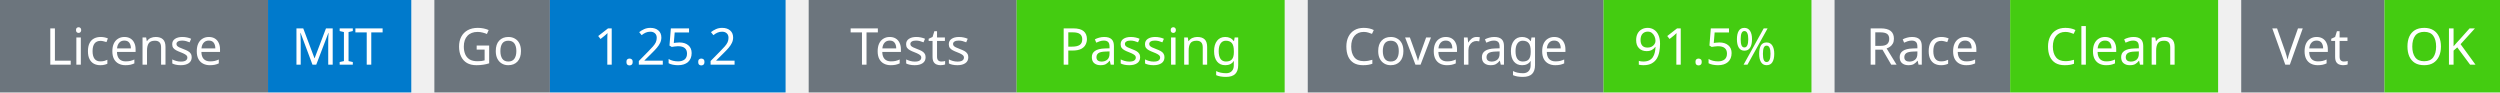
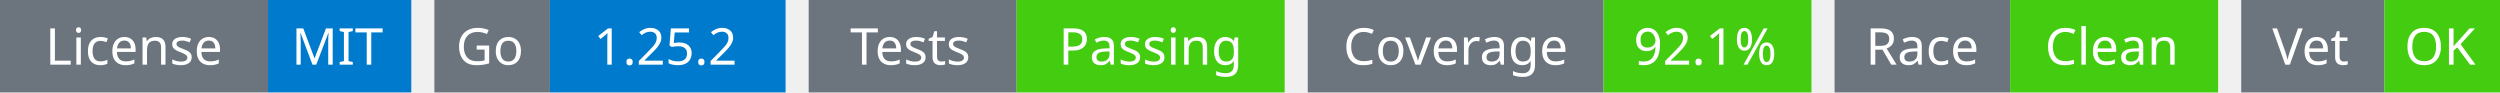
<svg xmlns="http://www.w3.org/2000/svg" width="541" height="20" viewBox="0 0 541 20">
  <g transform="translate(0, 0)">
    <rect x="0" y="0" width="58" height="20" fill="#6c757d" />
    <rect x="58" y="0" width="31" height="20" fill="#007acc" />
    <text x="29" y="14" text-anchor="middle" font-family="sans-serif" font-size="11" fill="white">License</text>
    <text x="73" y="14" text-anchor="middle" font-family="sans-serif" font-size="11" fill="white">MIT</text>
  </g>
  <g transform="translate(94, 0)">
    <rect x="0" y="0" width="25" height="20" fill="#6c757d" />
    <rect x="25" y="0" width="51" height="20" fill="#007acc" />
    <text x="12" y="14" text-anchor="middle" font-family="sans-serif" font-size="11" fill="white">Go</text>
    <text x="50" y="14" text-anchor="middle" font-family="sans-serif" font-size="11" fill="white">1.25.2</text>
  </g>
  <g transform="translate(175, 0)">
    <rect x="0" y="0" width="45" height="20" fill="#6c757d" />
    <rect x="45" y="0" width="58" height="20" fill="#4c1" />
    <text x="22" y="14" text-anchor="middle" font-family="sans-serif" font-size="11" fill="white">Tests</text>
    <text x="74" y="14" text-anchor="middle" font-family="sans-serif" font-size="11" fill="white">Passing</text>
  </g>
  <g transform="translate(283, 0)">
    <rect x="0" y="0" width="64" height="20" fill="#6c757d" />
    <rect x="64" y="0" width="45" height="20" fill="#4c1" />
    <text x="32" y="14" text-anchor="middle" font-family="sans-serif" font-size="11" fill="white">Coverage</text>
-     <text x="86" y="14" text-anchor="middle" font-family="sans-serif" font-size="11" fill="white">91.5%</text>
+     <text x="86" y="14" text-anchor="middle" font-family="sans-serif" font-size="11" fill="white">92.1%</text>
  </g>
  <g transform="translate(397, 0)">
    <rect x="0" y="0" width="38" height="20" fill="#6c757d" />
    <rect x="38" y="0" width="45" height="20" fill="#4c1" />
    <text x="19" y="14" text-anchor="middle" font-family="sans-serif" font-size="11" fill="white">Race</text>
    <text x="60" y="14" text-anchor="middle" font-family="sans-serif" font-size="11" fill="white">Clean</text>
  </g>
  <g transform="translate(485, 0)">
    <rect x="0" y="0" width="31" height="20" fill="#6c757d" />
    <rect x="31" y="0" width="25" height="20" fill="#4c1" />
    <text x="15" y="14" text-anchor="middle" font-family="sans-serif" font-size="11" fill="white">Vet</text>
    <text x="43" y="14" text-anchor="middle" font-family="sans-serif" font-size="11" fill="white">OK</text>
  </g>
</svg>
